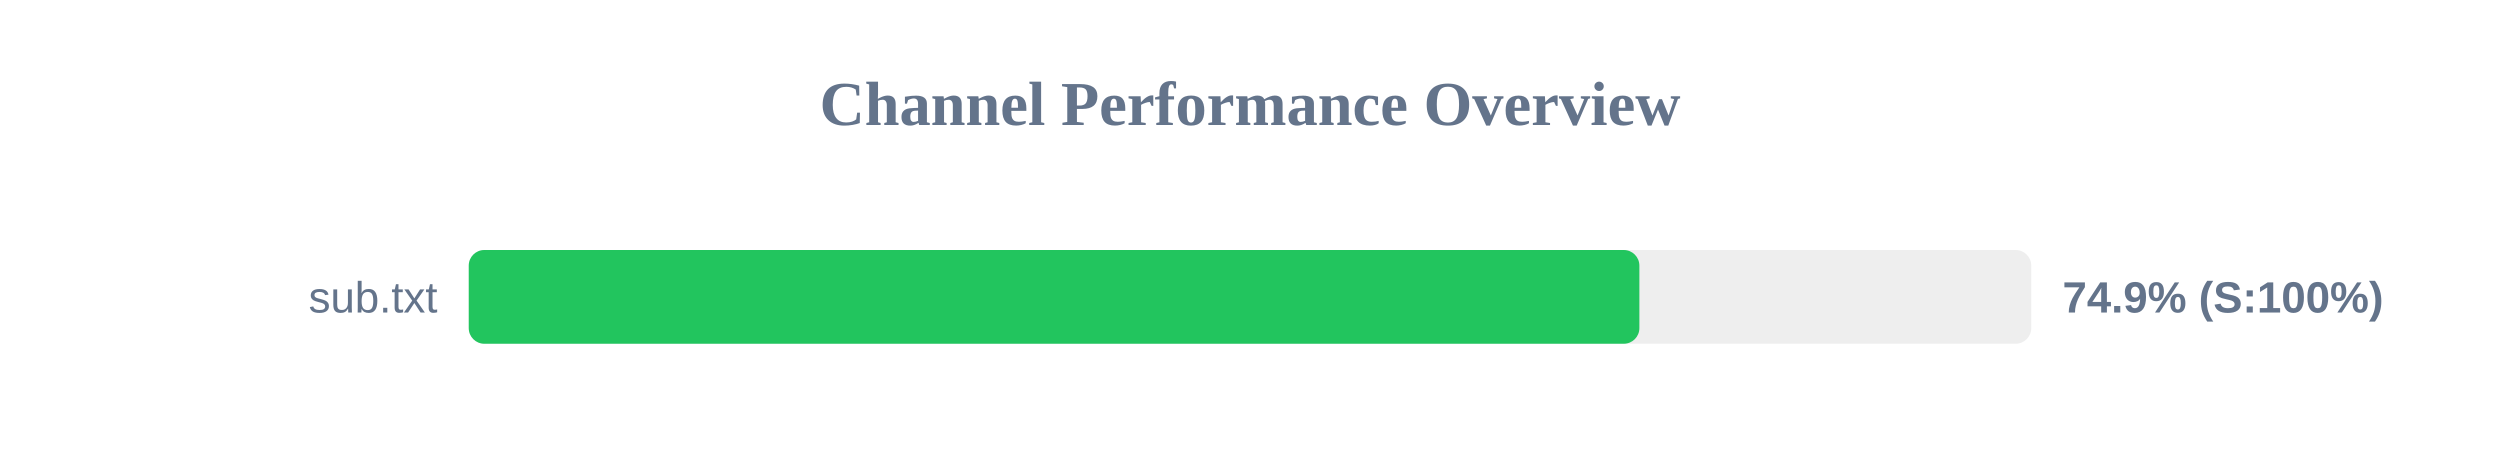
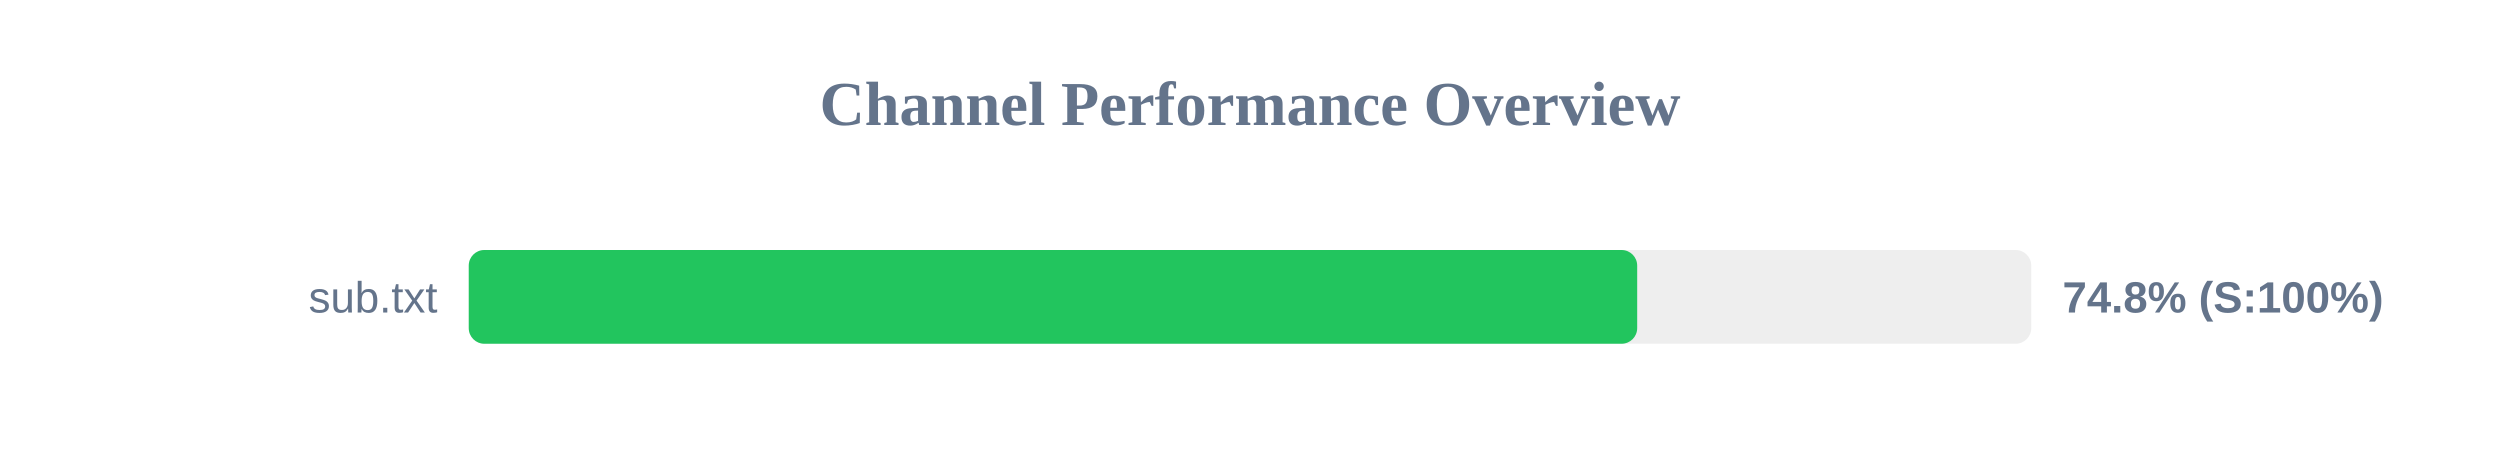
<svg xmlns="http://www.w3.org/2000/svg" width="800" height="150" version="1.1">
  <style>
        .row { font: 14px Arial; fill: #64748b; }
        .score { font: bold 14px Arial; fill: #64748b; }
    </style>
  <text x="400" y="40" text-anchor="middle" font-size="20px" font-weight="bold" fill="#64748b">Channel Performance Overview</text>
  <rect x="150" y="80" width="500" height="30" fill="#eee" rx="5" />
-   <rect x="150" y="80" width="374.6" height="30" fill="#22c55e" rx="5" />
+   <rect x="150" y="80" width="373.9" height="30" fill="#22c55e" rx="5" />
  <text x="140" y="100" text-anchor="end" class="row">sub.txt</text>
-   <text x="660" y="100" text-anchor="start" class="score">74.9% (S:100%)</text>
+   <text x="660" y="100" text-anchor="start" class="score">74.8% (S:100%)</text>
</svg>
